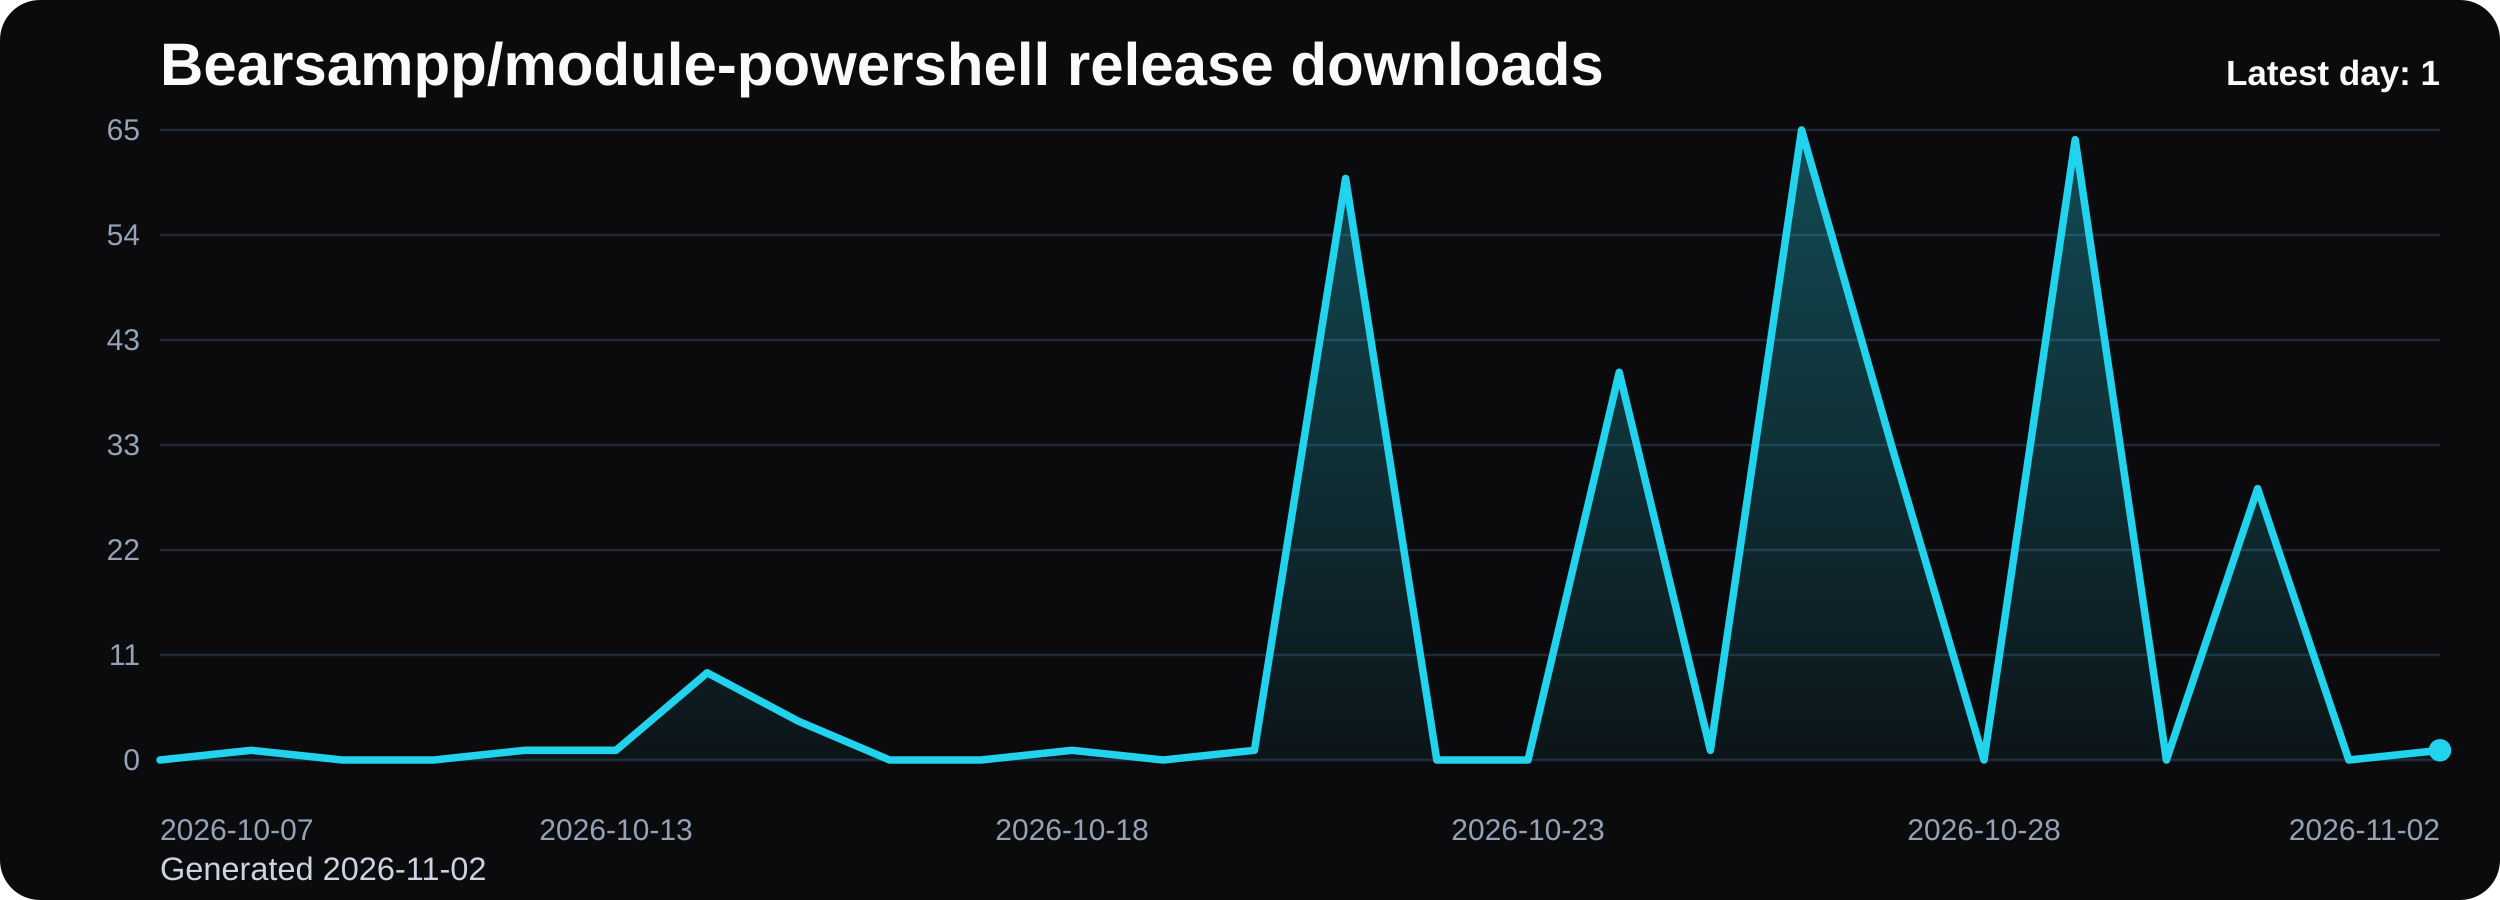
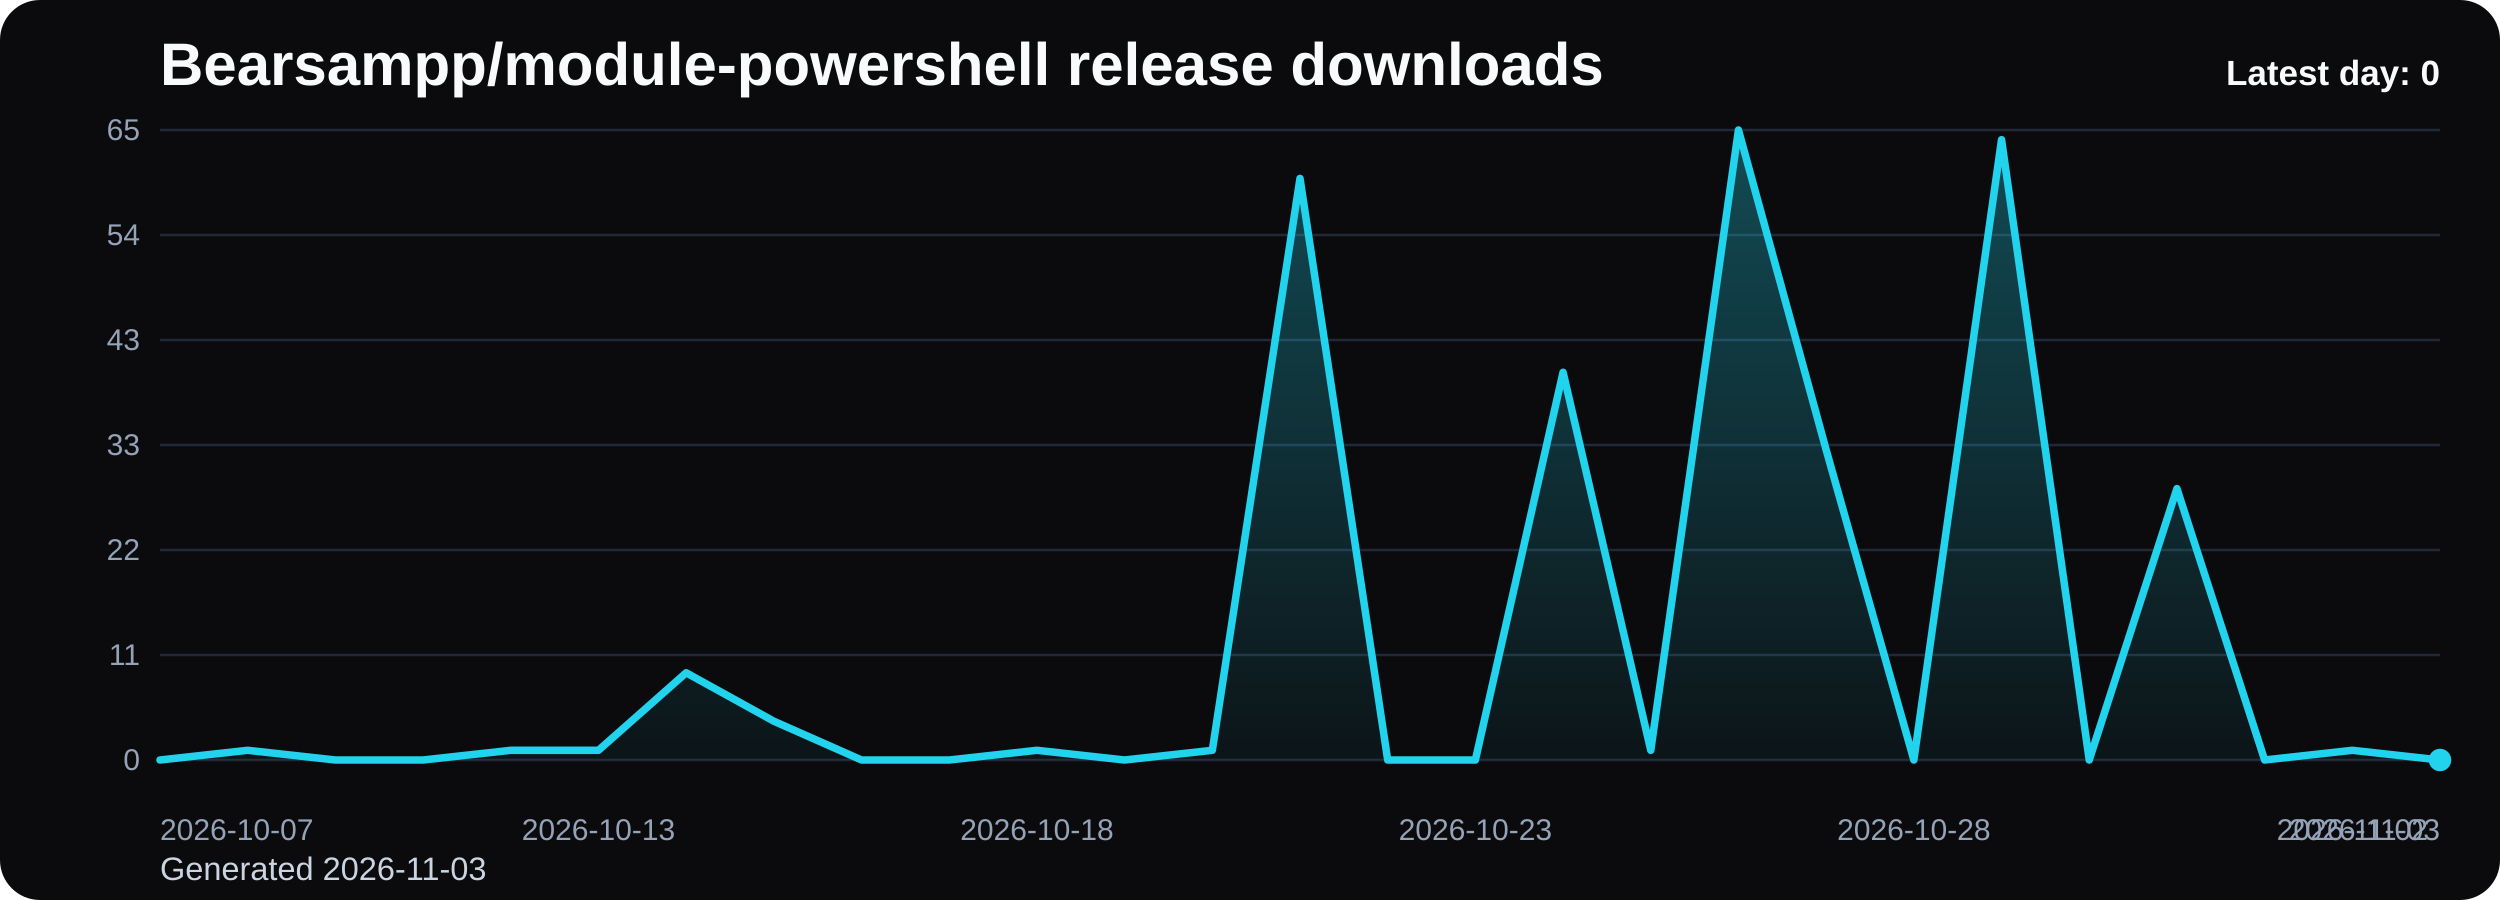
<svg xmlns="http://www.w3.org/2000/svg" viewBox="0 0 1000 360" role="img" aria-label="Bearsampp/module-powershell release downloads chart">
  <defs>
    <linearGradient id="fill-daily-black" x1="0" y1="0" x2="0" y2="1">
      <stop offset="0%" stop-color="#22d3ee" stop-opacity="0.32" />
      <stop offset="100%" stop-color="#22d3ee" stop-opacity="0.05" />
    </linearGradient>
    <style>
      .bg { fill: #0b0b0d; }
      .title { font: 700 24px Arial, sans-serif; fill: #f8fafc; }
      .sub { font: 400 13px Arial, sans-serif; fill: #cbd5e1; }
      .grid { stroke: #1f2937; stroke-width: 1; }
      .axis { font: 400 12px Arial, sans-serif; fill: #94a3b8; }
      .line { fill: none; stroke: #22d3ee; stroke-width: 3; stroke-linecap: round; stroke-linejoin: round; }
      .dot { fill: #22d3ee; }
      .value { font: 600 11px Arial, sans-serif; fill: #cbd5e1; }
      .latest { font: 700 14px Arial, sans-serif; fill: #f8fafc; }
    </style>
  </defs>
  <rect class="bg" x="0" y="0" width="1000" height="360" rx="16" />
  <text class="title" x="64" y="34">Bearsampp/module-powershell release downloads</text>
-   <text class="sub" x="64" y="352">Generated 2026-11-02</text>
+   <text class="sub" x="64" y="352">Generated 2026-11-03</text>
  <line x1="64" y1="52.00" x2="976" y2="52.00" class="grid" />
  <text x="56" y="56.00" text-anchor="end" class="axis">65</text>
  <line x1="64" y1="94.00" x2="976" y2="94.00" class="grid" />
  <text x="56" y="98.00" text-anchor="end" class="axis">54</text>
  <line x1="64" y1="136.00" x2="976" y2="136.00" class="grid" />
  <text x="56" y="140.00" text-anchor="end" class="axis">43</text>
  <line x1="64" y1="178.00" x2="976" y2="178.00" class="grid" />
  <text x="56" y="182.00" text-anchor="end" class="axis">33</text>
  <line x1="64" y1="220.00" x2="976" y2="220.00" class="grid" />
  <text x="56" y="224.00" text-anchor="end" class="axis">22</text>
  <line x1="64" y1="262.00" x2="976" y2="262.00" class="grid" />
  <text x="56" y="266.00" text-anchor="end" class="axis">11</text>
  <line x1="64" y1="304.00" x2="976" y2="304.00" class="grid" />
  <text x="56" y="308.00" text-anchor="end" class="axis">0</text>
-   <path d="M 64.00 304 L 64.00 304.00 L 100.48 300.12 L 136.96 304.00 L 173.44 304.00 L 209.92 300.12 L 246.40 300.12 L 282.88 269.11 L 319.36 288.49 L 355.84 304.00 L 392.32 304.00 L 428.80 300.12 L 465.28 304.00 L 501.76 300.12 L 538.24 71.38 L 574.72 304.00 L 611.20 304.00 L 647.68 148.92 L 684.16 300.12 L 720.64 52.00 L 757.12 179.94 L 793.60 304.00 L 830.08 55.88 L 866.56 304.00 L 903.04 195.45 L 939.52 304.00 L 976.00 300.12 L 976.00 304 Z" fill="url(#fill-daily-black)" />
-   <polyline class="line" points="64.00,304.00 100.48,300.12 136.96,304.00 173.44,304.00 209.92,300.12 246.40,300.12 282.88,269.11 319.36,288.49 355.84,304.00 392.32,304.00 428.80,300.12 465.28,304.00 501.76,300.12 538.24,71.38 574.72,304.00 611.20,304.00 647.68,148.92 684.16,300.12 720.64,52.00 757.12,179.94 793.60,304.00 830.08,55.88 866.56,304.00 903.04,195.45 939.52,304.00 976.00,300.12" />
-   <circle class="dot" cx="976.00" cy="300.12" r="4.5" />
+   <path d="M 64.00 304 L 64.00 304.00 L 99.08 300.12 L 134.15 304.00 L 169.23 304.00 L 204.31 300.12 L 239.38 300.12 L 274.46 269.11 L 309.54 288.49 L 344.62 304.00 L 379.69 304.00 L 414.77 300.12 L 449.85 304.00 L 484.92 300.12 L 520.00 71.38 L 555.08 304.00 L 590.15 304.00 L 625.23 148.92 L 660.31 300.12 L 695.38 52.00 L 730.46 179.94 L 765.54 304.00 L 800.62 55.88 L 835.69 304.00 L 870.77 195.45 L 905.85 304.00 L 940.92 300.12 L 976.00 304.00 L 976.00 304 Z" fill="url(#fill-daily-black)" />
+   <polyline class="line" points="64.00,304.00 99.08,300.12 134.15,304.00 169.23,304.00 204.31,300.12 239.38,300.12 274.46,269.11 309.54,288.49 344.62,304.00 379.69,304.00 414.77,300.12 449.85,304.00 484.92,300.12 520.00,71.38 555.08,304.00 590.15,304.00 625.23,148.92 660.31,300.12 695.38,52.00 730.46,179.94 765.54,304.00 800.62,55.88 835.69,304.00 870.77,195.45 905.85,304.00 940.92,300.12 976.00,304.00" />
+   <circle class="dot" cx="976.00" cy="304.00" r="4.5" />
  <text class="axis" x="64.00" y="336" text-anchor="start">2026-10-07</text>
-   <text class="axis" x="246.40" y="336" text-anchor="middle">2026-10-13</text>
-   <text class="axis" x="428.80" y="336" text-anchor="middle">2026-10-18</text>
-   <text class="axis" x="611.20" y="336" text-anchor="middle">2026-10-23</text>
-   <text class="axis" x="793.60" y="336" text-anchor="middle">2026-10-28</text>
-   <text class="axis" x="976.00" y="336" text-anchor="end">2026-11-02</text>
-   <text class="latest" x="976" y="34" text-anchor="end">Latest day: 1</text>
+   <text class="axis" x="239.38" y="336" text-anchor="middle">2026-10-13</text>
+   <text class="axis" x="414.77" y="336" text-anchor="middle">2026-10-18</text>
+   <text class="axis" x="590.15" y="336" text-anchor="middle">2026-10-23</text>
+   <text class="axis" x="765.54" y="336" text-anchor="middle">2026-10-28</text>
+   <text class="axis" x="940.92" y="336" text-anchor="middle">2026-11-02</text>
+   <text class="axis" x="976.00" y="336" text-anchor="end">2026-11-03</text>
+   <text class="latest" x="976" y="34" text-anchor="end">Latest day: 0</text>
</svg>
